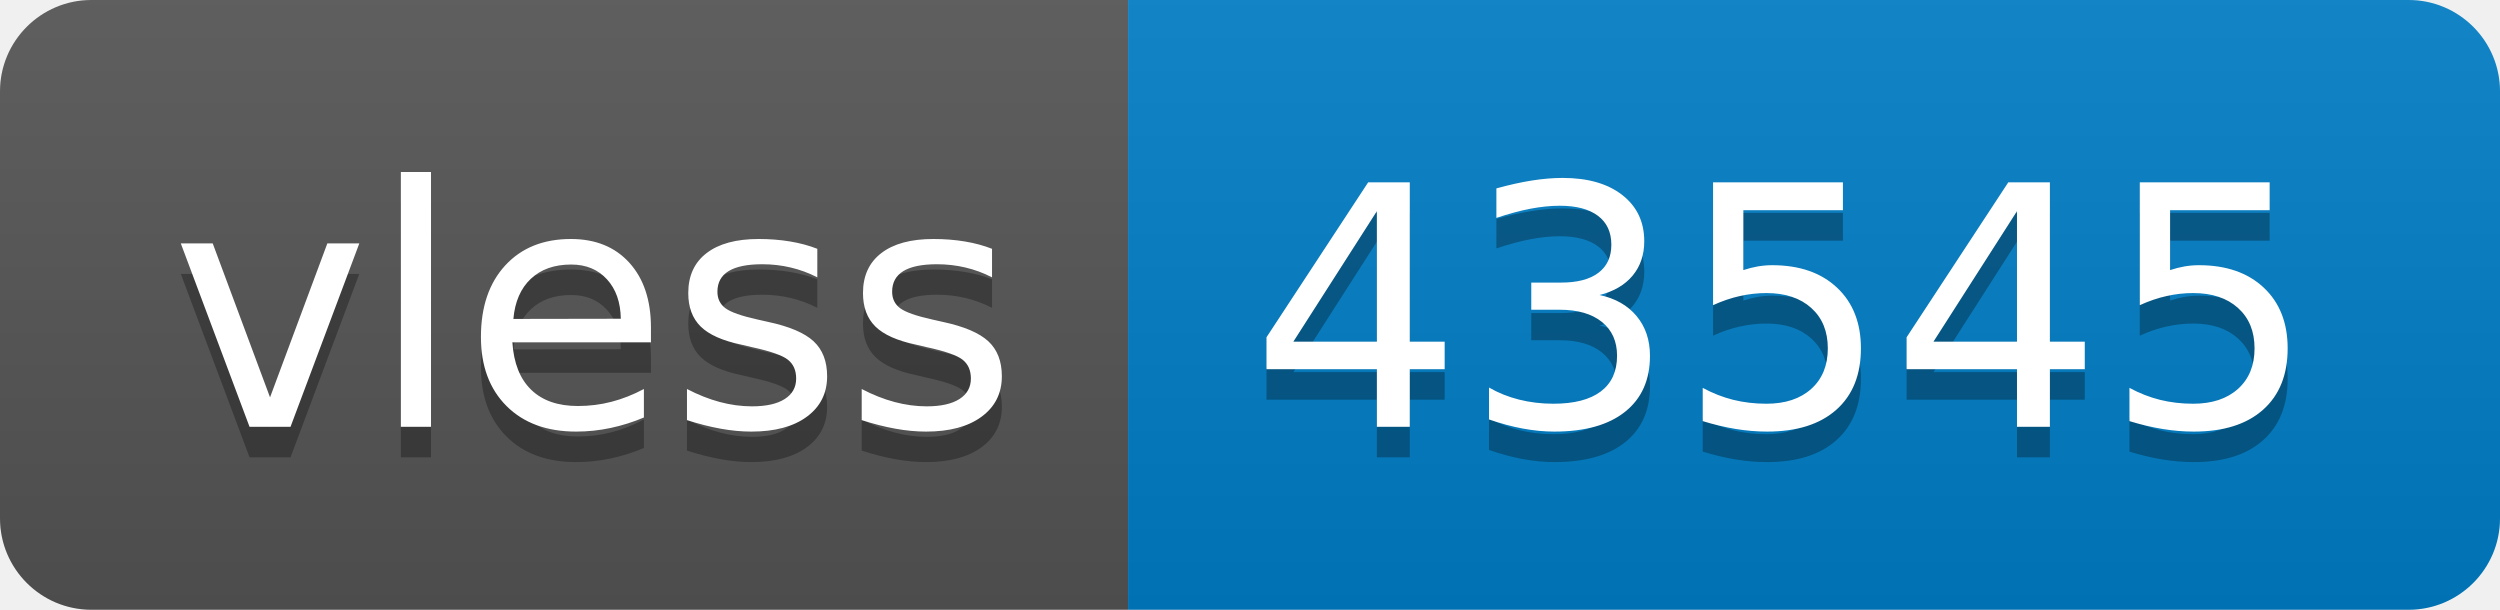
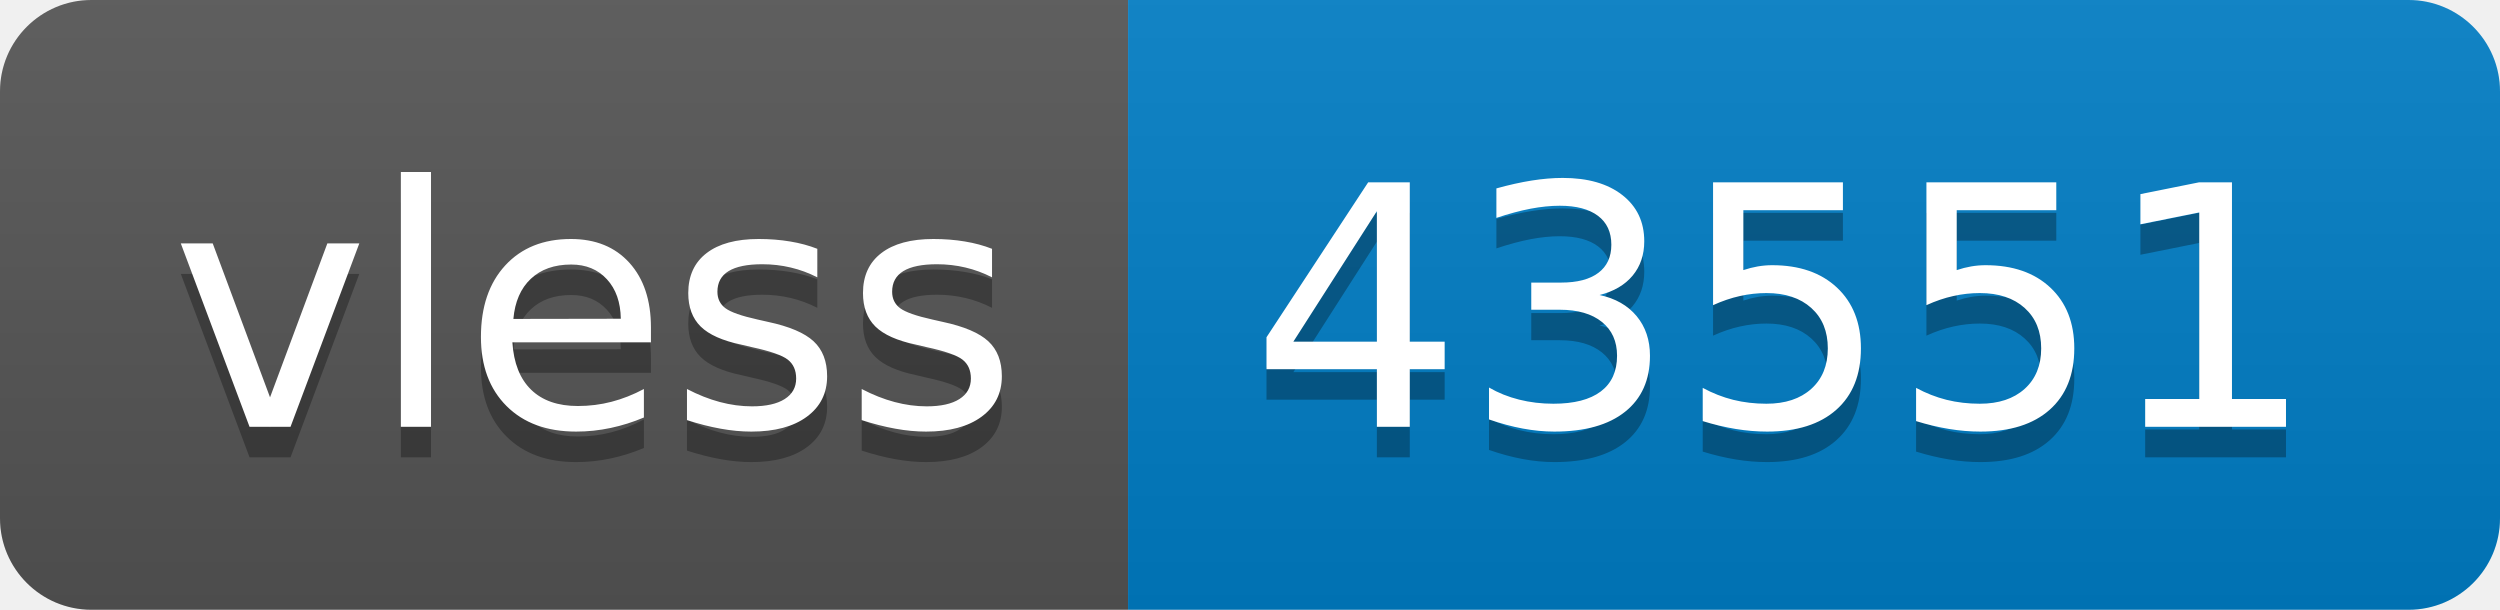
- <svg xmlns="http://www.w3.org/2000/svg" width="82" height="20" role="img" aria-label="vless: 43545">
+ <svg xmlns="http://www.w3.org/2000/svg" width="82" height="20" role="img" aria-label="vless: 43551">
  <linearGradient id="s" x2="0" y2="100%">
    <stop offset="0" stop-color="#bbb" stop-opacity=".1" />
    <stop offset="1" stop-opacity=".1" />
  </linearGradient>
  <clipPath id="r">
    <rect width="82" height="20" rx="3" fill="#fff" />
  </clipPath>
  <g clip-path="url(#r)">
    <rect width="37" height="20" fill="#555" />
    <rect x="37" width="45" height="20" fill="#007ec6" />
    <rect width="82" height="20" fill="url(#s)" />
  </g>
  <g fill="#fff" text-anchor="middle" font-family="Verdana,Geneva,DejaVu Sans,sans-serif" text-rendering="geometricPrecision" font-size="110">
    <text aria-hidden="true" x="195" y="150" fill="#010101" fill-opacity=".3" transform="scale(.1)" textLength="270">vless</text>
    <text x="195" y="140" transform="scale(.1)" fill="#fff" textLength="270">vless</text>
-     <text aria-hidden="true" x="585" y="150" fill="#010101" fill-opacity=".3" transform="scale(.1)" textLength="350">43545</text>
-     <text x="585" y="140" transform="scale(.1)" fill="#fff" textLength="350">43545</text>
+     <text aria-hidden="true" x="585" y="150" fill="#010101" fill-opacity=".3" transform="scale(.1)" textLength="350">43551</text>
+     <text x="585" y="140" transform="scale(.1)" fill="#fff" textLength="350">43551</text>
  </g>
</svg>
